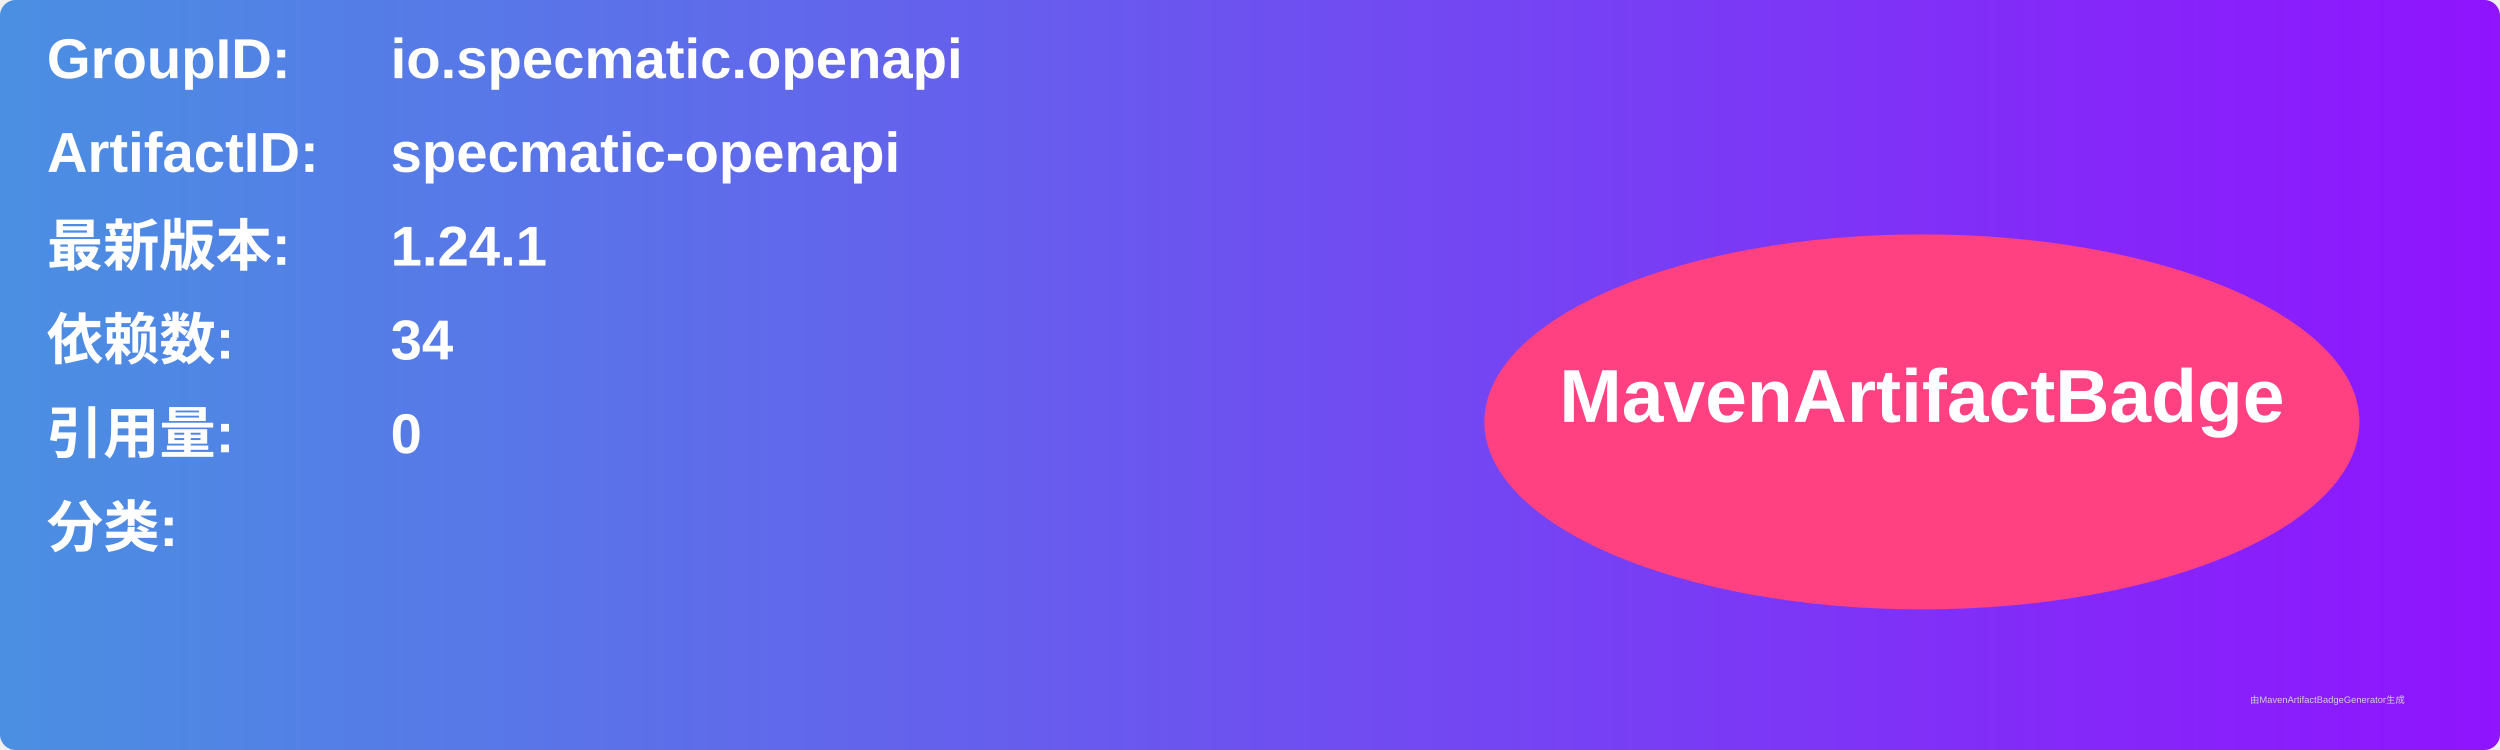
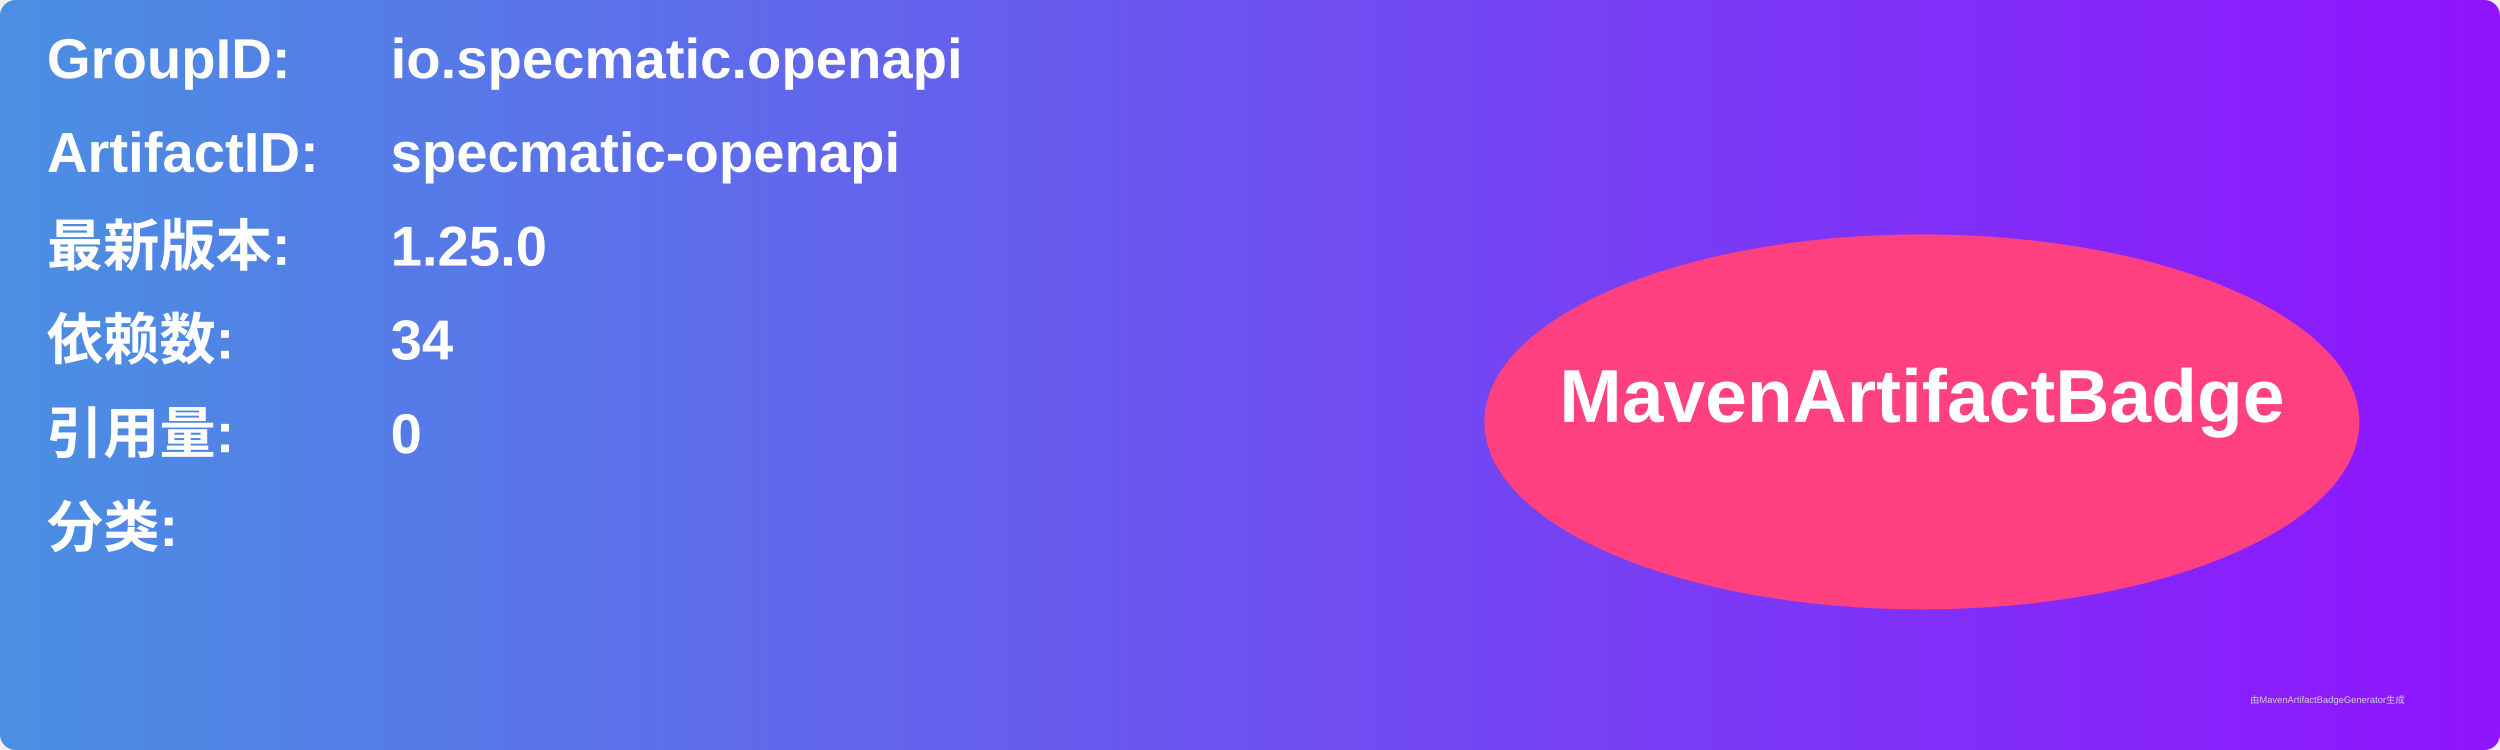
<svg xmlns="http://www.w3.org/2000/svg" width="800" height="240" viewBox="0 0 800 240">
  <linearGradient id="grad" x1="0%" y1="0%" x2="100%" y2="0%">
    <stop offset="0%" stop-color="#4a90e2" />
    <stop offset="100%" stop-color="#9013fe" />
  </linearGradient>
  <rect width="100%" height="100%" rx="5" ry="5" fill="url(#grad)" />
  <g transform="translate(15, 15)">
    <text x="0" y="10" font-family="Arial" font-size="18" fill="white" font-weight="bold" width="260">GroupID:</text>
    <text x="110" y="10" font-family="Arial" font-size="18" fill="white" font-weight="bold" width="460">io.specmatic.openapi</text>
    <text x="0" y="40" font-family="Arial" font-size="18" fill="white" font-weight="bold" width="260">ArtifactID:</text>
    <text x="110" y="40" font-family="Arial" font-size="18" fill="white" font-weight="bold" width="460">specmatic-openapi</text>
    <text x="0" y="70" font-family="Arial" font-size="18" fill="white" font-weight="bold">最新版本:</text>
    <text x="110" y="70" font-family="Arial" font-size="18" fill="white" font-weight="bold">
-       <tspan font-weight="bold">1.24.1</tspan>
+       <tspan font-weight="bold">1.25.0</tspan>
    </text>
    <text x="0" y="100" font-family="Arial" font-size="18" fill="white" font-weight="bold">依赖数: </text>
    <text x="110" y="100" font-family="Arial" font-size="18" fill="white">
      <tspan font-weight="bold">34</tspan>
    </text>
    <text x="0" y="130" font-family="Arial" font-size="18" fill="white" font-weight="bold">引用量: </text>
    <text x="110" y="130" font-family="Arial" font-size="18" fill="white">
      <tspan font-weight="bold">0</tspan>
    </text>
    <text x="0" y="160" font-family="Arial" font-size="18" fill="white" font-weight="bold">分类:</text>
    <text x="10" y="190" font-family="Arial" font-size="10" fill="white">
      <tspan font-weight="bold" />
    </text>
    <ellipse cx="600" cy="120" rx="140" ry="60" fill="#ff4081" />
    <text x="600" y="120" text-anchor="middle" font-family="Arial" font-size="24" fill="white" font-weight="bold">MavenArtifactBadge</text>
  </g>
  <text x="720" y="225" font-family="Arial" font-size="3" fill="#d0d0d0">由MavenArtifactBadgeGenerator生成</text>
</svg>
